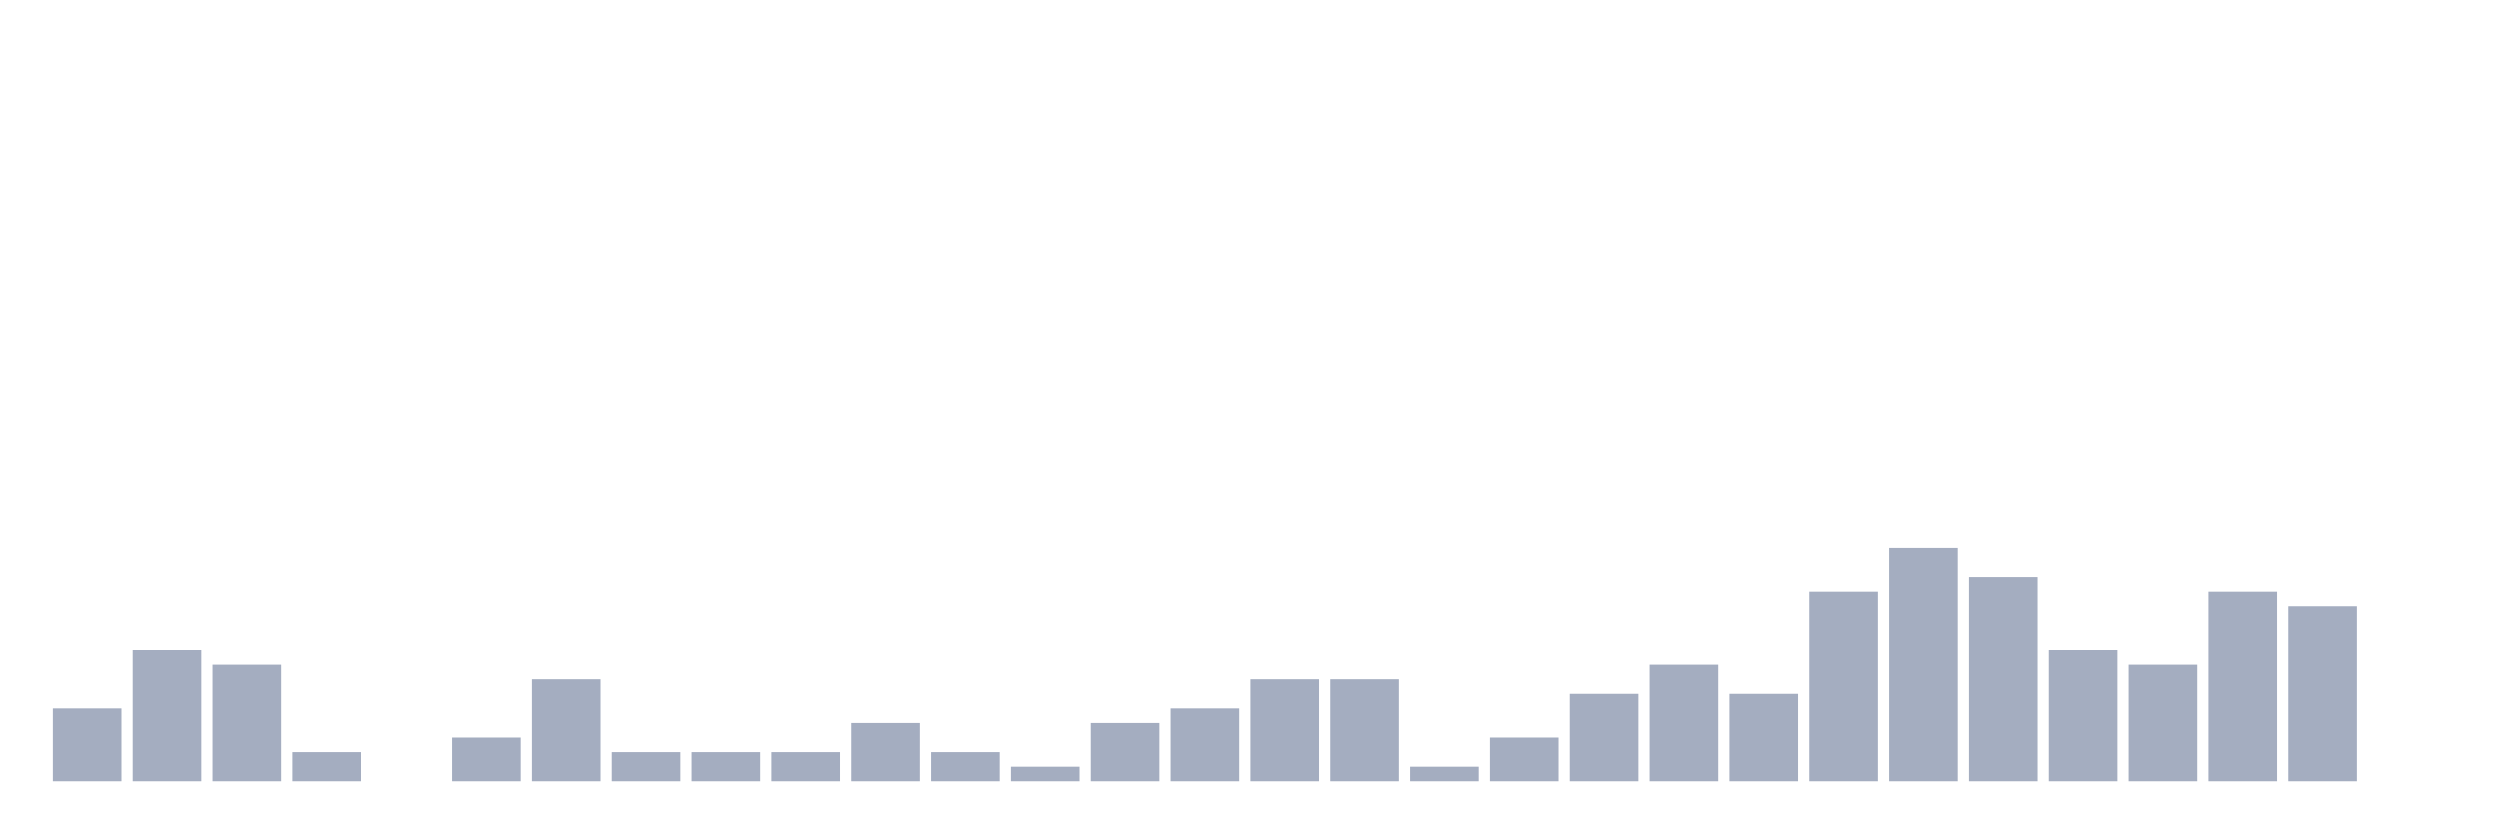
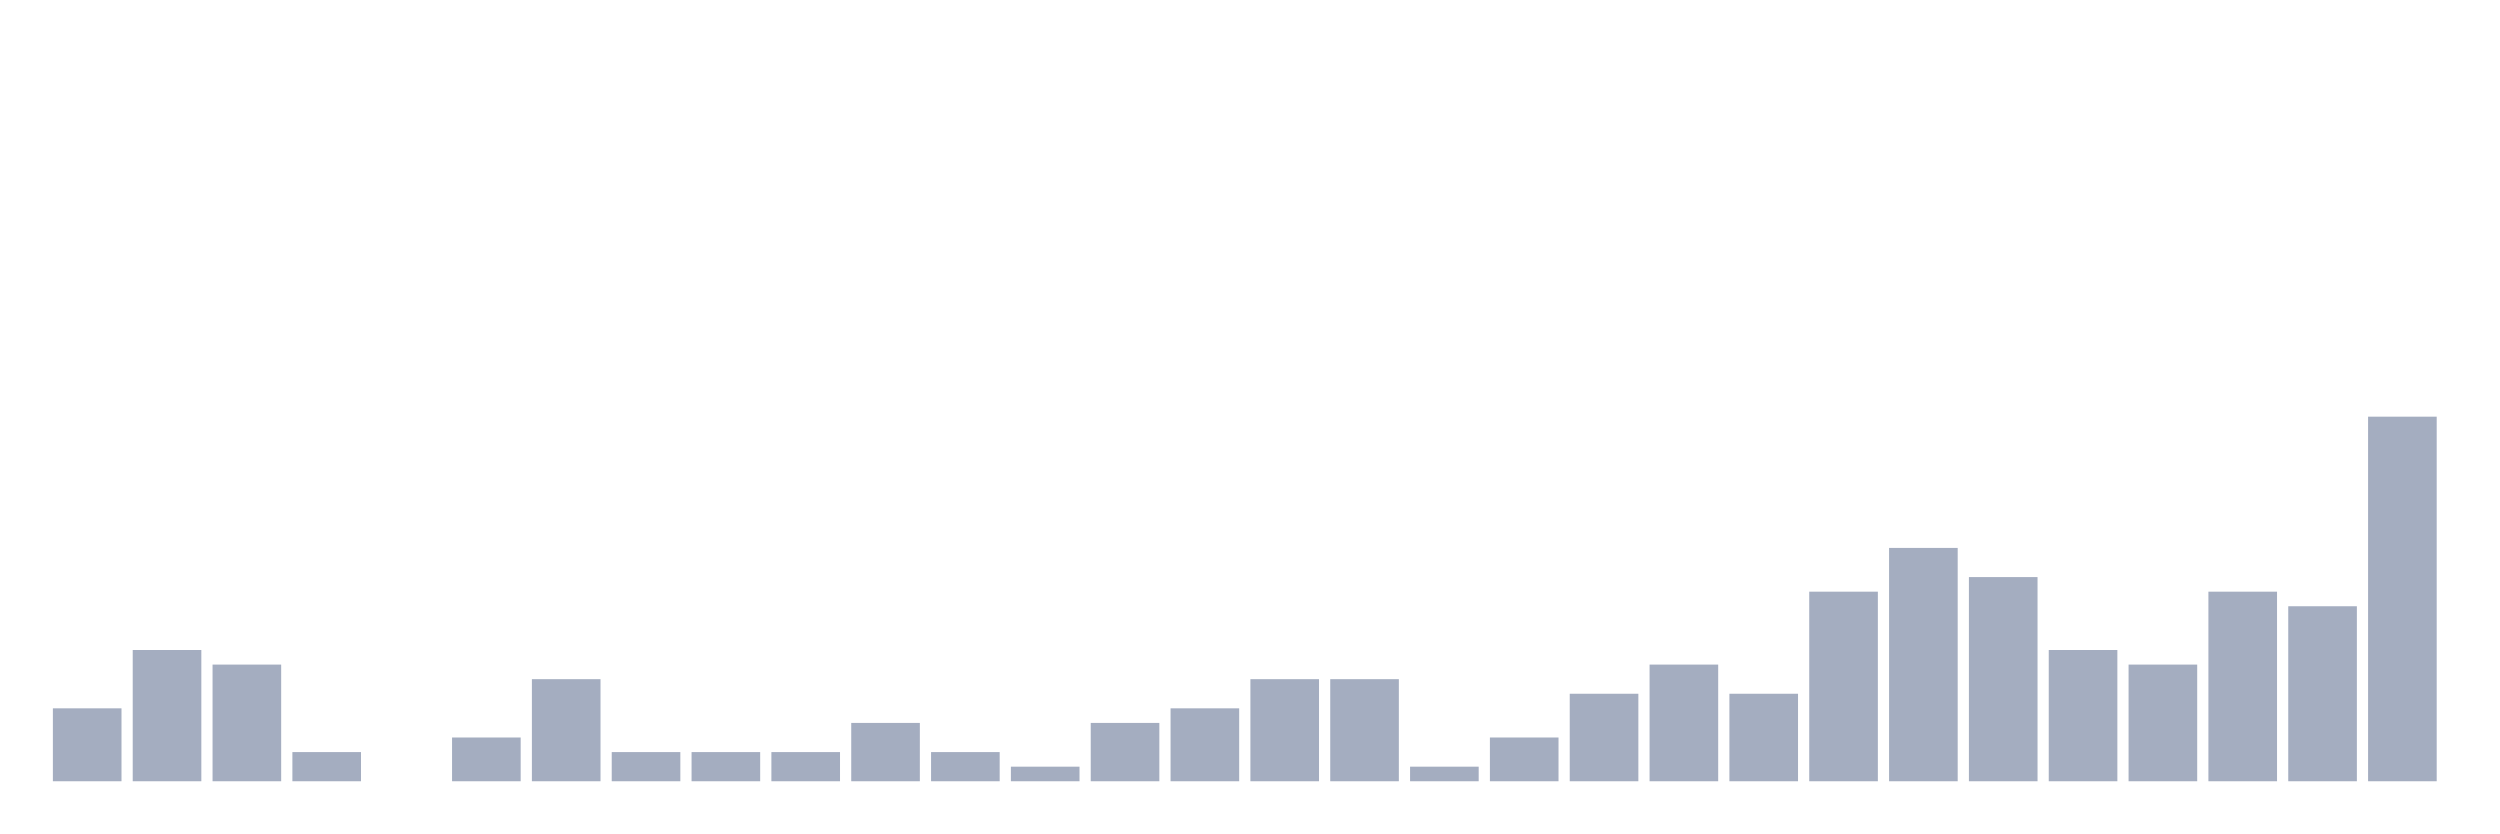
<svg xmlns="http://www.w3.org/2000/svg" viewBox="0 0 480 160">
  <g transform="translate(10,10)">
    <rect class="bar" x="0.153" width="13.175" y="126" height="14" fill="rgb(164,173,192)" />
    <rect class="bar" x="15.482" width="13.175" y="114.8" height="25.2" fill="rgb(164,173,192)" />
    <rect class="bar" x="30.81" width="13.175" y="117.6" height="22.4" fill="rgb(164,173,192)" />
    <rect class="bar" x="46.138" width="13.175" y="134.4" height="5.6" fill="rgb(164,173,192)" />
    <rect class="bar" x="61.466" width="13.175" y="140" height="0" fill="rgb(164,173,192)" />
    <rect class="bar" x="76.794" width="13.175" y="131.6" height="8.4" fill="rgb(164,173,192)" />
    <rect class="bar" x="92.123" width="13.175" y="120.4" height="19.6" fill="rgb(164,173,192)" />
    <rect class="bar" x="107.451" width="13.175" y="134.4" height="5.6" fill="rgb(164,173,192)" />
    <rect class="bar" x="122.779" width="13.175" y="134.4" height="5.6" fill="rgb(164,173,192)" />
    <rect class="bar" x="138.107" width="13.175" y="134.4" height="5.6" fill="rgb(164,173,192)" />
    <rect class="bar" x="153.436" width="13.175" y="128.8" height="11.2" fill="rgb(164,173,192)" />
    <rect class="bar" x="168.764" width="13.175" y="134.4" height="5.6" fill="rgb(164,173,192)" />
    <rect class="bar" x="184.092" width="13.175" y="137.2" height="2.8" fill="rgb(164,173,192)" />
    <rect class="bar" x="199.42" width="13.175" y="128.8" height="11.2" fill="rgb(164,173,192)" />
    <rect class="bar" x="214.748" width="13.175" y="126" height="14" fill="rgb(164,173,192)" />
    <rect class="bar" x="230.077" width="13.175" y="120.4" height="19.6" fill="rgb(164,173,192)" />
    <rect class="bar" x="245.405" width="13.175" y="120.4" height="19.6" fill="rgb(164,173,192)" />
    <rect class="bar" x="260.733" width="13.175" y="137.2" height="2.8" fill="rgb(164,173,192)" />
    <rect class="bar" x="276.061" width="13.175" y="131.6" height="8.4" fill="rgb(164,173,192)" />
    <rect class="bar" x="291.39" width="13.175" y="123.2" height="16.8" fill="rgb(164,173,192)" />
    <rect class="bar" x="306.718" width="13.175" y="117.6" height="22.4" fill="rgb(164,173,192)" />
    <rect class="bar" x="322.046" width="13.175" y="123.2" height="16.8" fill="rgb(164,173,192)" />
    <rect class="bar" x="337.374" width="13.175" y="103.6" height="36.4" fill="rgb(164,173,192)" />
    <rect class="bar" x="352.702" width="13.175" y="95.2" height="44.8" fill="rgb(164,173,192)" />
    <rect class="bar" x="368.031" width="13.175" y="100.8" height="39.2" fill="rgb(164,173,192)" />
    <rect class="bar" x="383.359" width="13.175" y="114.8" height="25.2" fill="rgb(164,173,192)" />
    <rect class="bar" x="398.687" width="13.175" y="117.6" height="22.4" fill="rgb(164,173,192)" />
    <rect class="bar" x="414.015" width="13.175" y="103.6" height="36.4" fill="rgb(164,173,192)" />
    <rect class="bar" x="429.344" width="13.175" y="106.4" height="33.6" fill="rgb(164,173,192)" />
-     <rect class="bar" x="444.672" width="13.175" y="140" height="0" fill="rgb(164,173,192)" />
+     <rect class="bar" x="444.672" width="13.175" y="70" height="70" fill="rgb(164,173,192)" />
  </g>
</svg>
